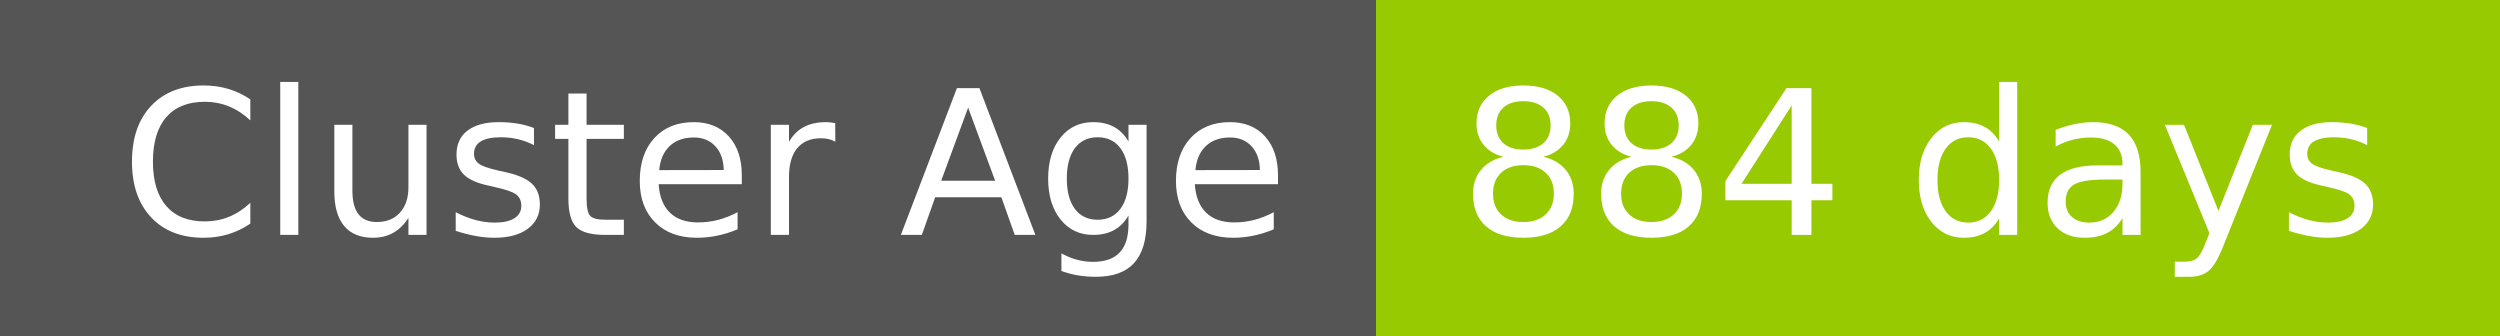
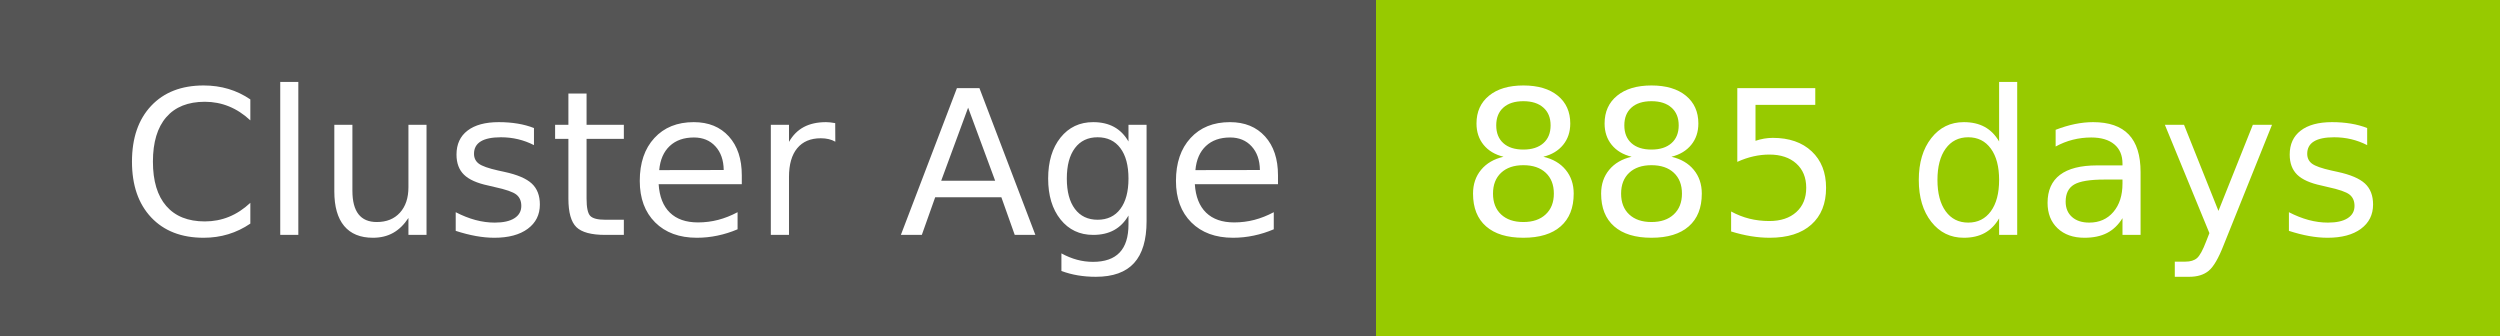
- <svg xmlns="http://www.w3.org/2000/svg" width="149" height="20" role="img" aria-label="Cluster Age: 884 days">
+ <svg xmlns="http://www.w3.org/2000/svg" width="149" height="20" role="img" aria-label="Cluster Age: 885 days">
  <g shape-rendering="crispEdges">
    <rect width="82" height="20" fill="#555" />
    <rect x="82" width="67" height="20" fill="#97ca00" />
  </g>
  <g fill="#fff" text-anchor="middle" font-family="Verdana,Geneva,DejaVu Sans,sans-serif" text-rendering="geometricPrecision" font-size="120">
    <text x="420" y="140" transform="scale(.1)" fill="#fff" textLength="694">Cluster Age</text>
-     <text x="1145" y="140" transform="scale(.1)" fill="#fff" textLength="551">884 days</text>
+     <text x="1145" y="140" transform="scale(.1)" fill="#fff" textLength="551">885 days</text>
  </g>
</svg>
